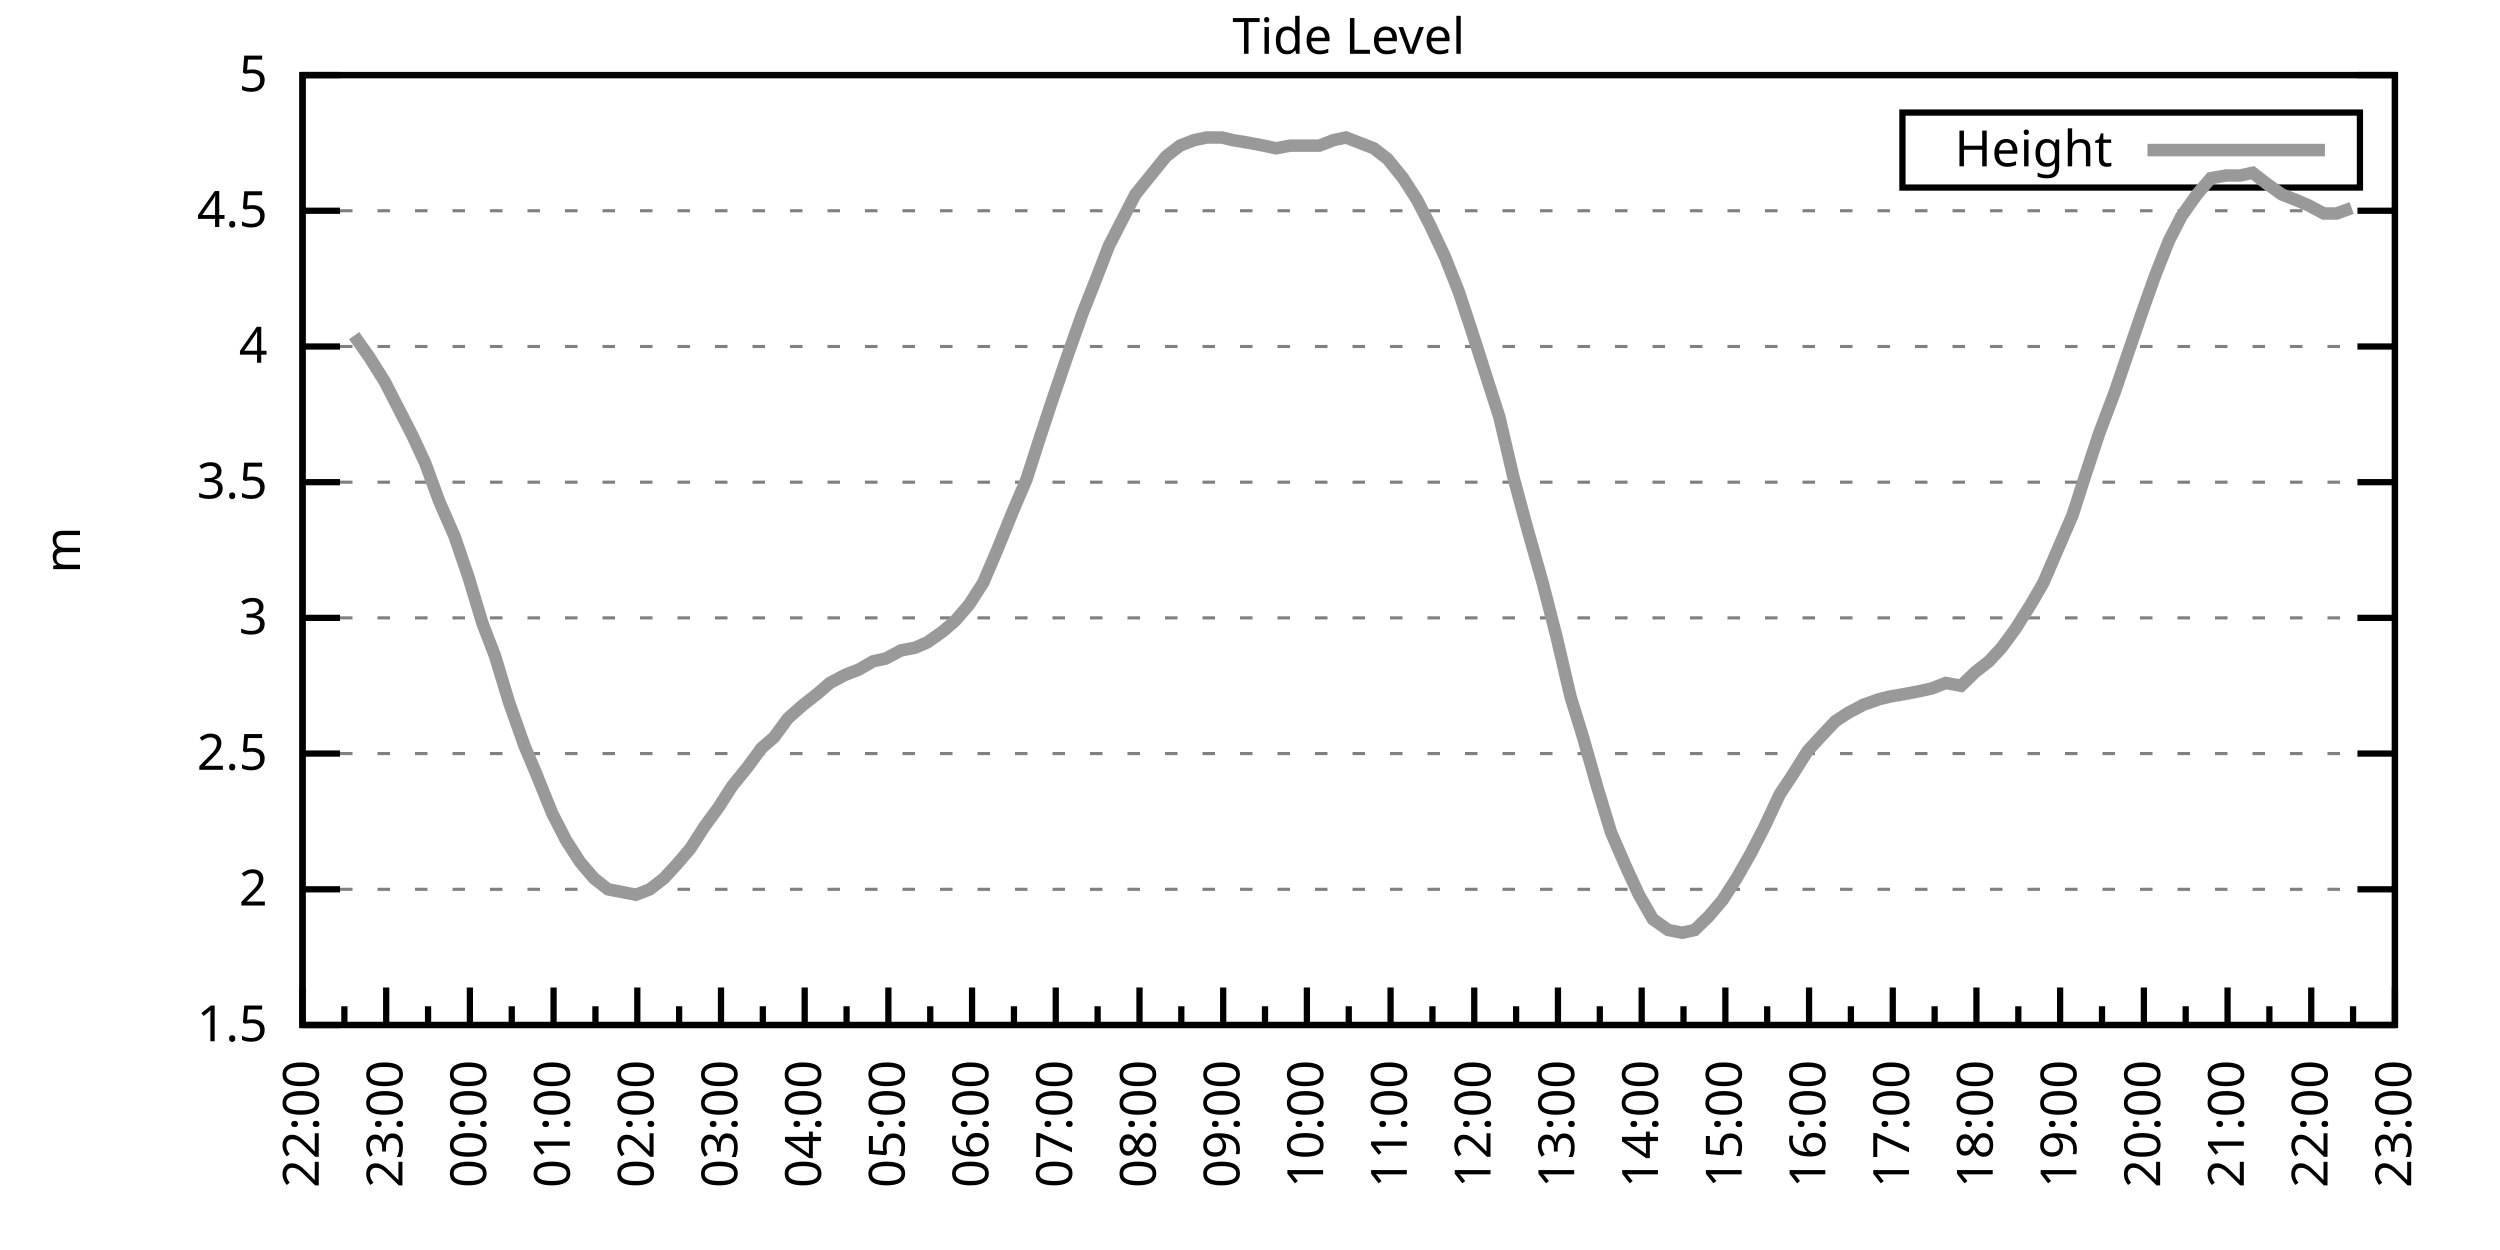
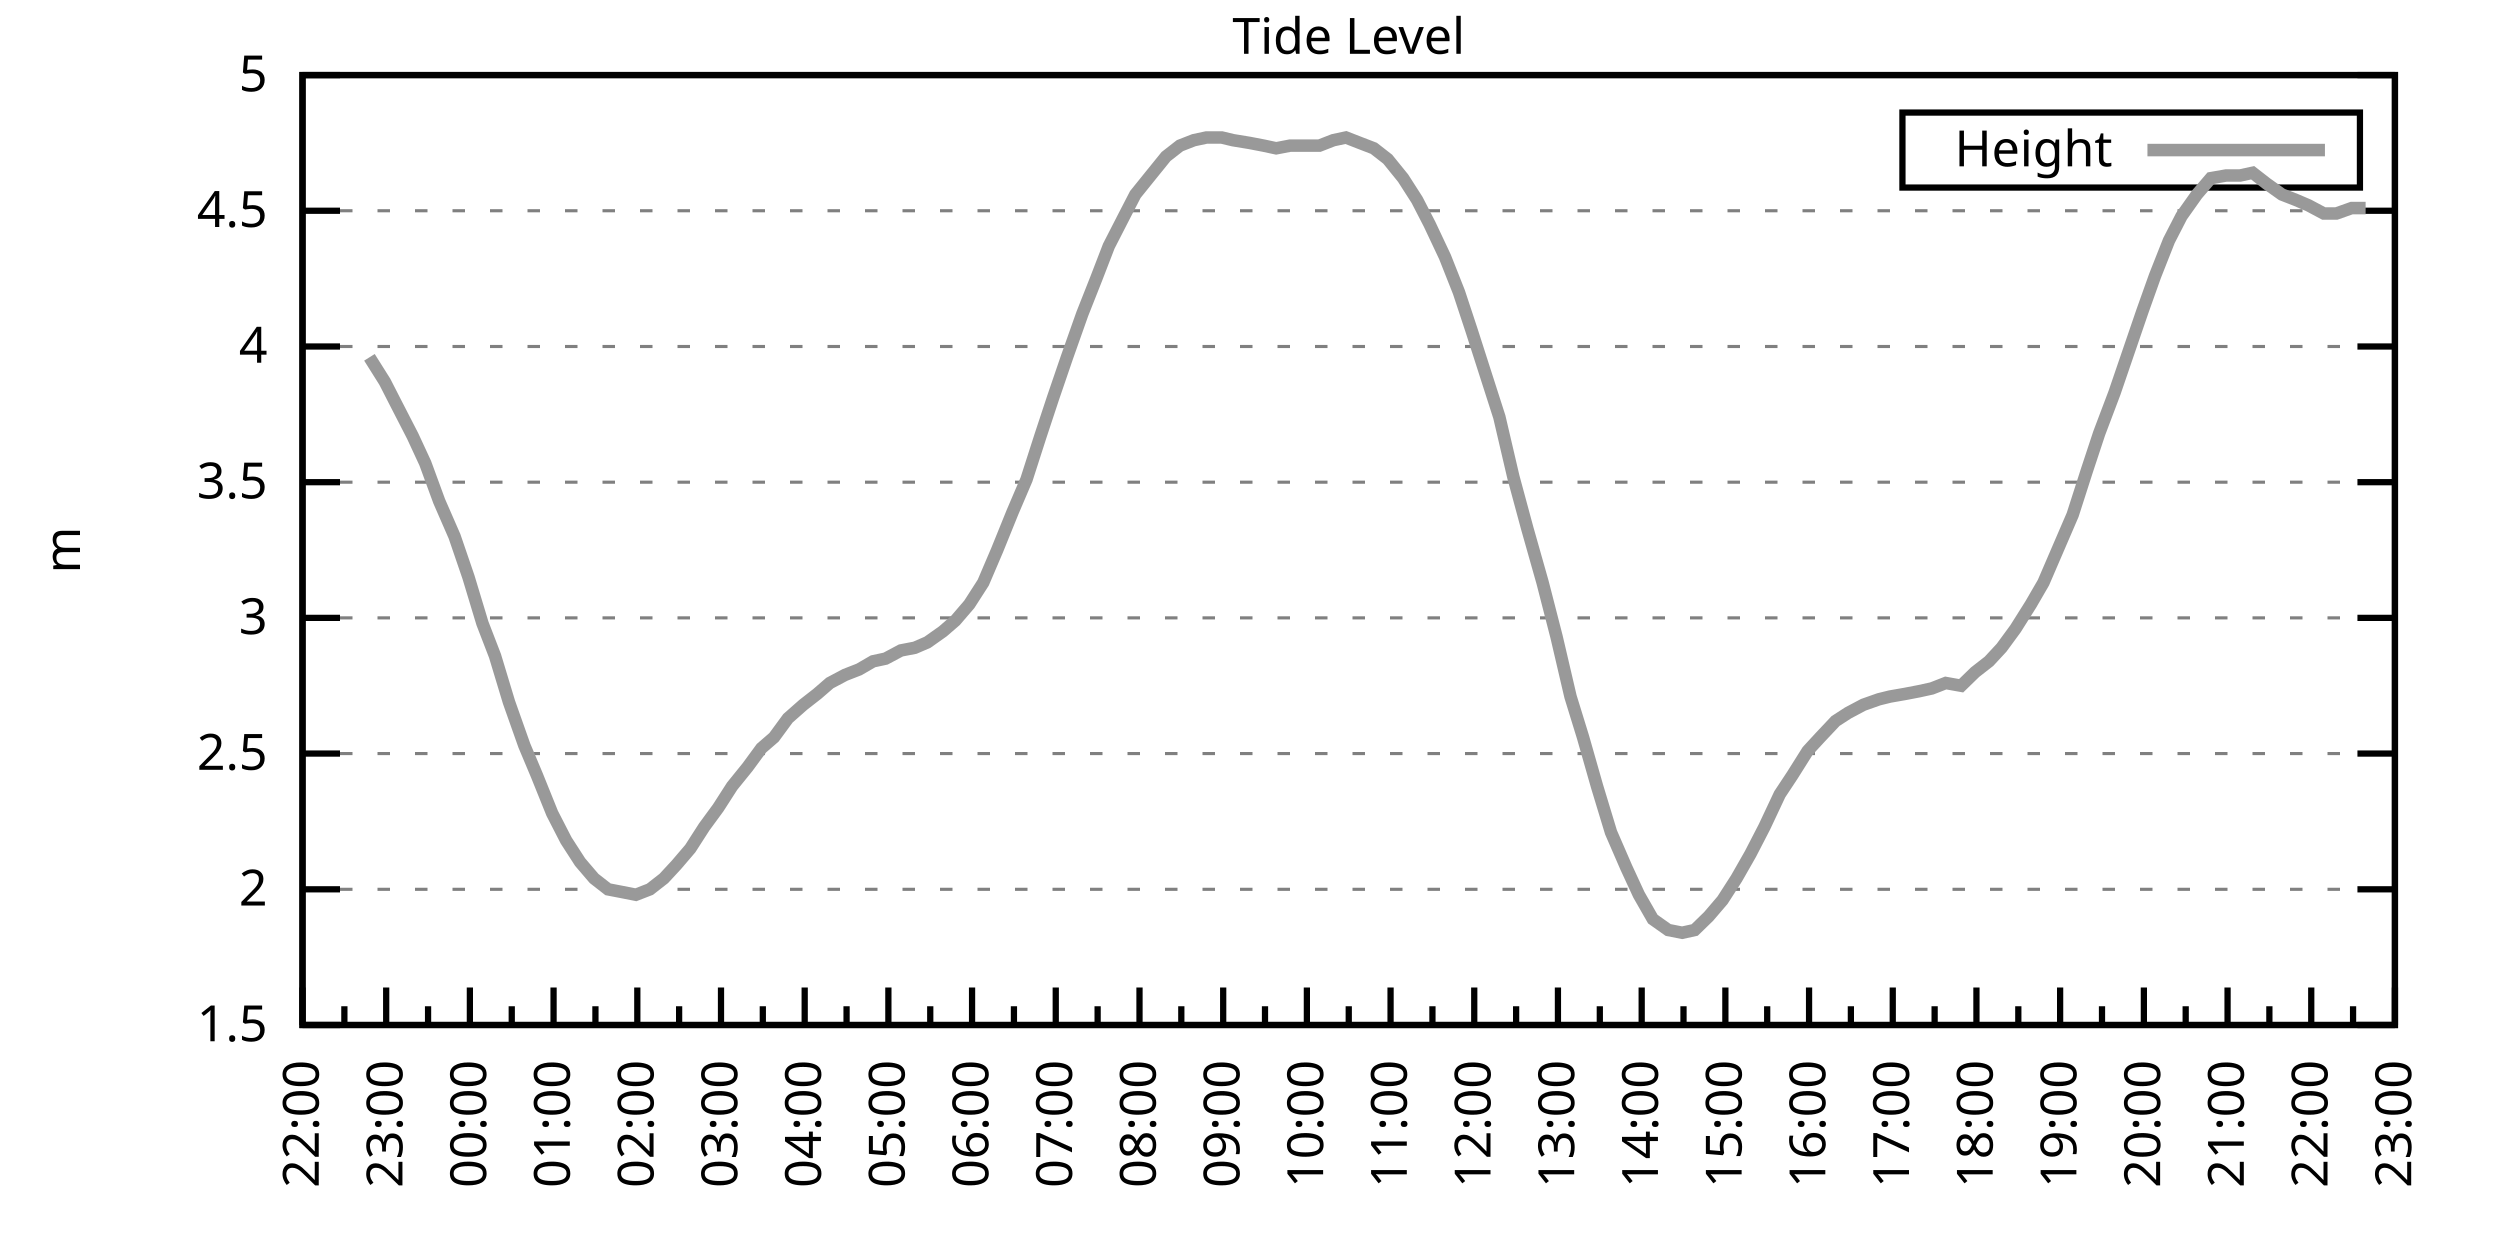
<svg xmlns="http://www.w3.org/2000/svg" xmlns:xlink="http://www.w3.org/1999/xlink" width="400" height="200" viewBox="0 0 400 200">
  <g id="gnuplot_canvas">
    <rect x="0" y="0" width="400" height="200" fill="none" />
    <defs>
      <circle id="gpDot" r="0.5" stroke-width="0.5" stroke="currentColor" />
      <path id="gpPt0" stroke-width="0.333" stroke="currentColor" d="M-1,0 h2 M0,-1 v2" />
      <path id="gpPt1" stroke-width="0.333" stroke="currentColor" d="M-1,-1 L1,1 M1,-1 L-1,1" />
      <path id="gpPt2" stroke-width="0.333" stroke="currentColor" d="M-1,0 L1,0 M0,-1 L0,1 M-1,-1 L1,1 M-1,1 L1,-1" />
      <rect id="gpPt3" stroke-width="0.333" stroke="currentColor" x="-1" y="-1" width="2" height="2" />
      <rect id="gpPt4" stroke-width="0.333" stroke="currentColor" fill="currentColor" x="-1" y="-1" width="2" height="2" />
      <circle id="gpPt5" stroke-width="0.333" stroke="currentColor" cx="0" cy="0" r="1" />
      <use xlink:href="#gpPt5" id="gpPt6" fill="currentColor" stroke="none" />
      <path id="gpPt7" stroke-width="0.333" stroke="currentColor" d="M0,-1.33 L-1.33,0.67 L1.33,0.67 z" />
      <use xlink:href="#gpPt7" id="gpPt8" fill="currentColor" stroke="none" />
      <use xlink:href="#gpPt7" id="gpPt9" stroke="currentColor" transform="rotate(180)" />
      <use xlink:href="#gpPt9" id="gpPt10" fill="currentColor" stroke="none" />
      <use xlink:href="#gpPt3" id="gpPt11" stroke="currentColor" transform="rotate(45)" />
      <use xlink:href="#gpPt11" id="gpPt12" fill="currentColor" stroke="none" />
      <path id="gpPt13" stroke-width="0.333" stroke="currentColor" d="M0,1.330 L1.265,0.411 L0.782,-1.067 L-0.782,-1.076 L-1.265,0.411 z" />
      <use xlink:href="#gpPt13" id="gpPt14" fill="currentColor" stroke="none" />
      <filter id="textbox" filterUnits="objectBoundingBox" x="0" y="0" height="1" width="1">
        <feFlood flood-color="white" flood-opacity="1" result="bgnd" />
        <feComposite in="SourceGraphic" in2="bgnd" operator="atop" />
      </filter>
      <filter id="greybox" filterUnits="objectBoundingBox" x="0" y="0" height="1" width="1">
        <feFlood flood-color="lightgrey" flood-opacity="1" result="grey" />
        <feComposite in="SourceGraphic" in2="grey" operator="atop" />
      </filter>
    </defs>
    <g fill="none" color="white" stroke="currentColor" stroke-width="1.00" stroke-linecap="butt" stroke-linejoin="miter">
</g>
    <g fill="none" color="black" stroke="currentColor" stroke-width="1.00" stroke-linecap="butt" stroke-linejoin="miter">
      <g stroke="none" shape-rendering="crispEdges">
        <polygon fill="rgb(255, 255, 255)" points="48.40,164.00 383.18,164.00 383.18,12.02 48.40,12.02 " />
      </g>
    </g>
    <g fill="none" color="black" stroke="currentColor" stroke-width="1.00" stroke-linecap="butt" stroke-linejoin="miter">
</g>
    <g fill="none" color="black" stroke="black" stroke-width="0.50" stroke-linecap="butt" stroke-linejoin="miter">
</g>
    <g fill="none" color="gray" stroke="currentColor" stroke-width="0.50" stroke-linecap="butt" stroke-linejoin="miter">
      <path stroke="gray" stroke-dasharray="2,4" class="gridline" d="M48.40,164.00 L383.19,164.00  " />
    </g>
    <g fill="none" color="gray" stroke="gray" stroke-width="1.00" stroke-linecap="butt" stroke-linejoin="miter">
</g>
    <g fill="none" color="black" stroke="currentColor" stroke-width="1.00" stroke-linecap="butt" stroke-linejoin="miter">
      <path stroke="black" d="M48.40,164.00 L54.40,164.00 M383.19,164.00 L377.19,164.00  " />
      <g transform="translate(42.80,166.60)" stroke="none" fill="black" font-family="Sans" font-size="8.00" text-anchor="end">
        <text>
          <tspan font-family="Sans"> 1.5</tspan>
        </text>
      </g>
    </g>
    <g fill="none" color="black" stroke="currentColor" stroke-width="1.00" stroke-linecap="butt" stroke-linejoin="miter">
</g>
    <g fill="none" color="black" stroke="black" stroke-width="0.50" stroke-linecap="butt" stroke-linejoin="miter">
</g>
    <g fill="none" color="gray" stroke="currentColor" stroke-width="0.50" stroke-linecap="butt" stroke-linejoin="miter">
      <path stroke="gray" stroke-dasharray="2,4" class="gridline" d="M48.40,142.29 L383.19,142.29  " />
    </g>
    <g fill="none" color="gray" stroke="gray" stroke-width="1.00" stroke-linecap="butt" stroke-linejoin="miter">
</g>
    <g fill="none" color="black" stroke="currentColor" stroke-width="1.00" stroke-linecap="butt" stroke-linejoin="miter">
      <path stroke="black" d="M48.40,142.29 L54.40,142.29 M383.19,142.29 L377.19,142.29  " />
      <g transform="translate(42.80,144.89)" stroke="none" fill="black" font-family="Sans" font-size="8.00" text-anchor="end">
        <text>
          <tspan font-family="Sans"> 2</tspan>
        </text>
      </g>
    </g>
    <g fill="none" color="black" stroke="currentColor" stroke-width="1.00" stroke-linecap="butt" stroke-linejoin="miter">
</g>
    <g fill="none" color="black" stroke="black" stroke-width="0.50" stroke-linecap="butt" stroke-linejoin="miter">
</g>
    <g fill="none" color="gray" stroke="currentColor" stroke-width="0.50" stroke-linecap="butt" stroke-linejoin="miter">
      <path stroke="gray" stroke-dasharray="2,4" class="gridline" d="M48.40,120.57 L383.19,120.57  " />
    </g>
    <g fill="none" color="gray" stroke="gray" stroke-width="1.00" stroke-linecap="butt" stroke-linejoin="miter">
</g>
    <g fill="none" color="black" stroke="currentColor" stroke-width="1.00" stroke-linecap="butt" stroke-linejoin="miter">
      <path stroke="black" d="M48.40,120.57 L54.40,120.57 M383.19,120.57 L377.19,120.57  " />
      <g transform="translate(42.80,123.17)" stroke="none" fill="black" font-family="Sans" font-size="8.00" text-anchor="end">
        <text>
          <tspan font-family="Sans"> 2.5</tspan>
        </text>
      </g>
    </g>
    <g fill="none" color="black" stroke="currentColor" stroke-width="1.00" stroke-linecap="butt" stroke-linejoin="miter">
</g>
    <g fill="none" color="black" stroke="black" stroke-width="0.50" stroke-linecap="butt" stroke-linejoin="miter">
</g>
    <g fill="none" color="gray" stroke="currentColor" stroke-width="0.50" stroke-linecap="butt" stroke-linejoin="miter">
      <path stroke="gray" stroke-dasharray="2,4" class="gridline" d="M48.40,98.86 L383.19,98.86  " />
    </g>
    <g fill="none" color="gray" stroke="gray" stroke-width="1.00" stroke-linecap="butt" stroke-linejoin="miter">
</g>
    <g fill="none" color="black" stroke="currentColor" stroke-width="1.00" stroke-linecap="butt" stroke-linejoin="miter">
      <path stroke="black" d="M48.40,98.86 L54.40,98.86 M383.19,98.86 L377.19,98.86  " />
      <g transform="translate(42.80,101.46)" stroke="none" fill="black" font-family="Sans" font-size="8.00" text-anchor="end">
        <text>
          <tspan font-family="Sans"> 3</tspan>
        </text>
      </g>
    </g>
    <g fill="none" color="black" stroke="currentColor" stroke-width="1.00" stroke-linecap="butt" stroke-linejoin="miter">
</g>
    <g fill="none" color="black" stroke="black" stroke-width="0.50" stroke-linecap="butt" stroke-linejoin="miter">
</g>
    <g fill="none" color="gray" stroke="currentColor" stroke-width="0.50" stroke-linecap="butt" stroke-linejoin="miter">
      <path stroke="gray" stroke-dasharray="2,4" class="gridline" d="M48.40,77.15 L383.19,77.15  " />
    </g>
    <g fill="none" color="gray" stroke="gray" stroke-width="1.00" stroke-linecap="butt" stroke-linejoin="miter">
</g>
    <g fill="none" color="black" stroke="currentColor" stroke-width="1.00" stroke-linecap="butt" stroke-linejoin="miter">
      <path stroke="black" d="M48.40,77.15 L54.40,77.15 M383.19,77.15 L377.19,77.15  " />
      <g transform="translate(42.80,79.75)" stroke="none" fill="black" font-family="Sans" font-size="8.00" text-anchor="end">
        <text>
          <tspan font-family="Sans"> 3.5</tspan>
        </text>
      </g>
    </g>
    <g fill="none" color="black" stroke="currentColor" stroke-width="1.00" stroke-linecap="butt" stroke-linejoin="miter">
</g>
    <g fill="none" color="black" stroke="black" stroke-width="0.50" stroke-linecap="butt" stroke-linejoin="miter">
</g>
    <g fill="none" color="gray" stroke="currentColor" stroke-width="0.50" stroke-linecap="butt" stroke-linejoin="miter">
      <path stroke="gray" stroke-dasharray="2,4" class="gridline" d="M48.40,55.44 L383.19,55.44  " />
    </g>
    <g fill="none" color="gray" stroke="gray" stroke-width="1.00" stroke-linecap="butt" stroke-linejoin="miter">
</g>
    <g fill="none" color="black" stroke="currentColor" stroke-width="1.00" stroke-linecap="butt" stroke-linejoin="miter">
      <path stroke="black" d="M48.40,55.44 L54.40,55.44 M383.19,55.44 L377.19,55.44  " />
      <g transform="translate(42.80,58.04)" stroke="none" fill="black" font-family="Sans" font-size="8.00" text-anchor="end">
        <text>
          <tspan font-family="Sans"> 4</tspan>
        </text>
      </g>
    </g>
    <g fill="none" color="black" stroke="currentColor" stroke-width="1.00" stroke-linecap="butt" stroke-linejoin="miter">
</g>
    <g fill="none" color="black" stroke="black" stroke-width="0.50" stroke-linecap="butt" stroke-linejoin="miter">
</g>
    <g fill="none" color="gray" stroke="currentColor" stroke-width="0.50" stroke-linecap="butt" stroke-linejoin="miter">
      <path stroke="gray" stroke-dasharray="2,4" class="gridline" d="M48.40,33.72 L383.19,33.72  " />
    </g>
    <g fill="none" color="gray" stroke="gray" stroke-width="1.00" stroke-linecap="butt" stroke-linejoin="miter">
</g>
    <g fill="none" color="black" stroke="currentColor" stroke-width="1.00" stroke-linecap="butt" stroke-linejoin="miter">
      <path stroke="black" d="M48.40,33.72 L54.40,33.72 M383.19,33.72 L377.19,33.72  " />
      <g transform="translate(42.80,36.32)" stroke="none" fill="black" font-family="Sans" font-size="8.00" text-anchor="end">
        <text>
          <tspan font-family="Sans"> 4.5</tspan>
        </text>
      </g>
    </g>
    <g fill="none" color="black" stroke="currentColor" stroke-width="1.00" stroke-linecap="butt" stroke-linejoin="miter">
</g>
    <g fill="none" color="black" stroke="black" stroke-width="0.50" stroke-linecap="butt" stroke-linejoin="miter">
</g>
    <g fill="none" color="gray" stroke="currentColor" stroke-width="0.50" stroke-linecap="butt" stroke-linejoin="miter">
      <path stroke="gray" stroke-dasharray="2,4" class="gridline" d="M48.40,12.01 L383.19,12.01  " />
    </g>
    <g fill="none" color="gray" stroke="gray" stroke-width="1.00" stroke-linecap="butt" stroke-linejoin="miter">
</g>
    <g fill="none" color="black" stroke="currentColor" stroke-width="1.00" stroke-linecap="butt" stroke-linejoin="miter">
      <path stroke="black" d="M48.40,12.01 L54.40,12.01 M383.19,12.01 L377.19,12.01  " />
      <g transform="translate(42.80,14.61)" stroke="none" fill="black" font-family="Sans" font-size="8.00" text-anchor="end">
        <text>
          <tspan font-family="Sans"> 5</tspan>
        </text>
      </g>
    </g>
    <g fill="none" color="black" stroke="currentColor" stroke-width="1.00" stroke-linecap="butt" stroke-linejoin="miter">
      <path stroke="black" d="M48.40,164.00 L48.40,158.00  " />
      <g transform="translate(51.00,169.60) rotate(270)" stroke="none" fill="black" font-family="Sans" font-size="8.00" text-anchor="end">
        <text>
          <tspan font-family="Sans">22:00</tspan>
        </text>
      </g>
    </g>
    <g fill="none" color="black" stroke="currentColor" stroke-width="1.00" stroke-linecap="butt" stroke-linejoin="miter">
      <path stroke="black" d="M55.10,164.00 L55.10,161.00 M61.79,164.00 L61.79,158.00  " />
      <g transform="translate(64.39,169.60) rotate(270)" stroke="none" fill="black" font-family="Sans" font-size="8.00" text-anchor="end">
        <text>
          <tspan font-family="Sans">23:00</tspan>
        </text>
      </g>
    </g>
    <g fill="none" color="black" stroke="currentColor" stroke-width="1.00" stroke-linecap="butt" stroke-linejoin="miter">
      <path stroke="black" d="M68.49,164.00 L68.49,161.00 M75.18,164.00 L75.18,158.00  " />
      <g transform="translate(77.78,169.60) rotate(270)" stroke="none" fill="black" font-family="Sans" font-size="8.00" text-anchor="end">
        <text>
          <tspan font-family="Sans">00:00</tspan>
        </text>
      </g>
    </g>
    <g fill="none" color="black" stroke="currentColor" stroke-width="1.00" stroke-linecap="butt" stroke-linejoin="miter">
      <path stroke="black" d="M81.88,164.00 L81.88,161.00 M88.57,164.00 L88.57,158.00  " />
      <g transform="translate(91.17,169.60) rotate(270)" stroke="none" fill="black" font-family="Sans" font-size="8.00" text-anchor="end">
        <text>
          <tspan font-family="Sans">01:00</tspan>
        </text>
      </g>
    </g>
    <g fill="none" color="black" stroke="currentColor" stroke-width="1.00" stroke-linecap="butt" stroke-linejoin="miter">
      <path stroke="black" d="M95.27,164.00 L95.27,161.00 M101.97,164.00 L101.97,158.00  " />
      <g transform="translate(104.57,169.60) rotate(270)" stroke="none" fill="black" font-family="Sans" font-size="8.00" text-anchor="end">
        <text>
          <tspan font-family="Sans">02:00</tspan>
        </text>
      </g>
    </g>
    <g fill="none" color="black" stroke="currentColor" stroke-width="1.00" stroke-linecap="butt" stroke-linejoin="miter">
      <path stroke="black" d="M108.66,164.00 L108.66,161.00 M115.36,164.00 L115.36,158.00  " />
      <g transform="translate(117.96,169.60) rotate(270)" stroke="none" fill="black" font-family="Sans" font-size="8.00" text-anchor="end">
        <text>
          <tspan font-family="Sans">03:00</tspan>
        </text>
      </g>
    </g>
    <g fill="none" color="black" stroke="currentColor" stroke-width="1.00" stroke-linecap="butt" stroke-linejoin="miter">
      <path stroke="black" d="M122.05,164.00 L122.05,161.00 M128.75,164.00 L128.75,158.00  " />
      <g transform="translate(131.35,169.60) rotate(270)" stroke="none" fill="black" font-family="Sans" font-size="8.00" text-anchor="end">
        <text>
          <tspan font-family="Sans">04:00</tspan>
        </text>
      </g>
    </g>
    <g fill="none" color="black" stroke="currentColor" stroke-width="1.00" stroke-linecap="butt" stroke-linejoin="miter">
      <path stroke="black" d="M135.45,164.00 L135.45,161.00 M142.14,164.00 L142.14,158.00  " />
      <g transform="translate(144.74,169.60) rotate(270)" stroke="none" fill="black" font-family="Sans" font-size="8.00" text-anchor="end">
        <text>
          <tspan font-family="Sans">05:00</tspan>
        </text>
      </g>
    </g>
    <g fill="none" color="black" stroke="currentColor" stroke-width="1.00" stroke-linecap="butt" stroke-linejoin="miter">
      <path stroke="black" d="M148.84,164.00 L148.84,161.00 M155.53,164.00 L155.53,158.00  " />
      <g transform="translate(158.13,169.60) rotate(270)" stroke="none" fill="black" font-family="Sans" font-size="8.00" text-anchor="end">
        <text>
          <tspan font-family="Sans">06:00</tspan>
        </text>
      </g>
    </g>
    <g fill="none" color="black" stroke="currentColor" stroke-width="1.00" stroke-linecap="butt" stroke-linejoin="miter">
      <path stroke="black" d="M162.23,164.00 L162.23,161.00 M168.92,164.00 L168.92,158.00  " />
      <g transform="translate(171.52,169.60) rotate(270)" stroke="none" fill="black" font-family="Sans" font-size="8.00" text-anchor="end">
        <text>
          <tspan font-family="Sans">07:00</tspan>
        </text>
      </g>
    </g>
    <g fill="none" color="black" stroke="currentColor" stroke-width="1.00" stroke-linecap="butt" stroke-linejoin="miter">
      <path stroke="black" d="M175.62,164.00 L175.62,161.00 M182.32,164.00 L182.32,158.00  " />
      <g transform="translate(184.92,169.60) rotate(270)" stroke="none" fill="black" font-family="Sans" font-size="8.00" text-anchor="end">
        <text>
          <tspan font-family="Sans">08:00</tspan>
        </text>
      </g>
    </g>
    <g fill="none" color="black" stroke="currentColor" stroke-width="1.00" stroke-linecap="butt" stroke-linejoin="miter">
      <path stroke="black" d="M189.01,164.00 L189.01,161.00 M195.71,164.00 L195.71,158.00  " />
      <g transform="translate(198.31,169.60) rotate(270)" stroke="none" fill="black" font-family="Sans" font-size="8.00" text-anchor="end">
        <text>
          <tspan font-family="Sans">09:00</tspan>
        </text>
      </g>
    </g>
    <g fill="none" color="black" stroke="currentColor" stroke-width="1.00" stroke-linecap="butt" stroke-linejoin="miter">
      <path stroke="black" d="M202.40,164.00 L202.40,161.00 M209.10,164.00 L209.10,158.00  " />
      <g transform="translate(211.70,169.60) rotate(270)" stroke="none" fill="black" font-family="Sans" font-size="8.00" text-anchor="end">
        <text>
          <tspan font-family="Sans">10:00</tspan>
        </text>
      </g>
    </g>
    <g fill="none" color="black" stroke="currentColor" stroke-width="1.00" stroke-linecap="butt" stroke-linejoin="miter">
      <path stroke="black" d="M215.80,164.00 L215.80,161.00 M222.49,164.00 L222.49,158.00  " />
      <g transform="translate(225.09,169.60) rotate(270)" stroke="none" fill="black" font-family="Sans" font-size="8.00" text-anchor="end">
        <text>
          <tspan font-family="Sans">11:00</tspan>
        </text>
      </g>
    </g>
    <g fill="none" color="black" stroke="currentColor" stroke-width="1.00" stroke-linecap="butt" stroke-linejoin="miter">
      <path stroke="black" d="M229.19,164.00 L229.19,161.00 M235.88,164.00 L235.88,158.00  " />
      <g transform="translate(238.48,169.60) rotate(270)" stroke="none" fill="black" font-family="Sans" font-size="8.00" text-anchor="end">
        <text>
          <tspan font-family="Sans">12:00</tspan>
        </text>
      </g>
    </g>
    <g fill="none" color="black" stroke="currentColor" stroke-width="1.00" stroke-linecap="butt" stroke-linejoin="miter">
      <path stroke="black" d="M242.58,164.00 L242.58,161.00 M249.27,164.00 L249.27,158.00  " />
      <g transform="translate(251.87,169.60) rotate(270)" stroke="none" fill="black" font-family="Sans" font-size="8.00" text-anchor="end">
        <text>
          <tspan font-family="Sans">13:00</tspan>
        </text>
      </g>
    </g>
    <g fill="none" color="black" stroke="currentColor" stroke-width="1.00" stroke-linecap="butt" stroke-linejoin="miter">
      <path stroke="black" d="M255.97,164.00 L255.97,161.00 M262.67,164.00 L262.67,158.00  " />
      <g transform="translate(265.27,169.60) rotate(270)" stroke="none" fill="black" font-family="Sans" font-size="8.00" text-anchor="end">
        <text>
          <tspan font-family="Sans">14:00</tspan>
        </text>
      </g>
    </g>
    <g fill="none" color="black" stroke="currentColor" stroke-width="1.00" stroke-linecap="butt" stroke-linejoin="miter">
      <path stroke="black" d="M269.36,164.00 L269.36,161.00 M276.06,164.00 L276.06,158.00  " />
      <g transform="translate(278.66,169.60) rotate(270)" stroke="none" fill="black" font-family="Sans" font-size="8.00" text-anchor="end">
        <text>
          <tspan font-family="Sans">15:00</tspan>
        </text>
      </g>
    </g>
    <g fill="none" color="black" stroke="currentColor" stroke-width="1.00" stroke-linecap="butt" stroke-linejoin="miter">
      <path stroke="black" d="M282.75,164.00 L282.75,161.00 M289.45,164.00 L289.45,158.00  " />
      <g transform="translate(292.05,169.60) rotate(270)" stroke="none" fill="black" font-family="Sans" font-size="8.00" text-anchor="end">
        <text>
          <tspan font-family="Sans">16:00</tspan>
        </text>
      </g>
    </g>
    <g fill="none" color="black" stroke="currentColor" stroke-width="1.00" stroke-linecap="butt" stroke-linejoin="miter">
      <path stroke="black" d="M296.14,164.00 L296.14,161.00 M302.84,164.00 L302.84,158.00  " />
      <g transform="translate(305.44,169.60) rotate(270)" stroke="none" fill="black" font-family="Sans" font-size="8.00" text-anchor="end">
        <text>
          <tspan font-family="Sans">17:00</tspan>
        </text>
      </g>
    </g>
    <g fill="none" color="black" stroke="currentColor" stroke-width="1.00" stroke-linecap="butt" stroke-linejoin="miter">
      <path stroke="black" d="M309.54,164.00 L309.54,161.00 M316.23,164.00 L316.23,158.00  " />
      <g transform="translate(318.83,169.60) rotate(270)" stroke="none" fill="black" font-family="Sans" font-size="8.00" text-anchor="end">
        <text>
          <tspan font-family="Sans">18:00</tspan>
        </text>
      </g>
    </g>
    <g fill="none" color="black" stroke="currentColor" stroke-width="1.00" stroke-linecap="butt" stroke-linejoin="miter">
      <path stroke="black" d="M322.93,164.00 L322.93,161.00 M329.62,164.00 L329.62,158.00  " />
      <g transform="translate(332.22,169.60) rotate(270)" stroke="none" fill="black" font-family="Sans" font-size="8.00" text-anchor="end">
        <text>
          <tspan font-family="Sans">19:00</tspan>
        </text>
      </g>
    </g>
    <g fill="none" color="black" stroke="currentColor" stroke-width="1.00" stroke-linecap="butt" stroke-linejoin="miter">
      <path stroke="black" d="M336.32,164.00 L336.32,161.00 M343.02,164.00 L343.02,158.00  " />
      <g transform="translate(345.62,169.60) rotate(270)" stroke="none" fill="black" font-family="Sans" font-size="8.00" text-anchor="end">
        <text>
          <tspan font-family="Sans">20:00</tspan>
        </text>
      </g>
    </g>
    <g fill="none" color="black" stroke="currentColor" stroke-width="1.00" stroke-linecap="butt" stroke-linejoin="miter">
      <path stroke="black" d="M349.71,164.00 L349.71,161.00 M356.41,164.00 L356.41,158.00  " />
      <g transform="translate(359.01,169.60) rotate(270)" stroke="none" fill="black" font-family="Sans" font-size="8.00" text-anchor="end">
        <text>
          <tspan font-family="Sans">21:00</tspan>
        </text>
      </g>
    </g>
    <g fill="none" color="black" stroke="currentColor" stroke-width="1.00" stroke-linecap="butt" stroke-linejoin="miter">
      <path stroke="black" d="M363.10,164.00 L363.10,161.00 M369.80,164.00 L369.80,158.00  " />
      <g transform="translate(372.40,169.60) rotate(270)" stroke="none" fill="black" font-family="Sans" font-size="8.00" text-anchor="end">
        <text>
          <tspan font-family="Sans">22:00</tspan>
        </text>
      </g>
    </g>
    <g fill="none" color="black" stroke="currentColor" stroke-width="1.00" stroke-linecap="butt" stroke-linejoin="miter">
      <path stroke="black" d="M376.49,164.00 L376.49,161.00 M383.19,164.00 L383.19,158.00  " />
      <g transform="translate(385.79,169.60) rotate(270)" stroke="none" fill="black" font-family="Sans" font-size="8.00" text-anchor="end">
        <text>
          <tspan font-family="Sans">23:00</tspan>
        </text>
      </g>
    </g>
    <g fill="none" color="black" stroke="currentColor" stroke-width="1.00" stroke-linecap="butt" stroke-linejoin="miter">
</g>
    <g fill="none" color="black" stroke="currentColor" stroke-width="1.00" stroke-linecap="butt" stroke-linejoin="miter">
      <path stroke="black" d="M48.40,12.01 L48.40,164.00 L383.19,164.00 L383.19,12.01 L48.40,12.01 Z  " />
    </g>
    <g fill="none" color="black" stroke="currentColor" stroke-width="1.00" stroke-linecap="butt" stroke-linejoin="miter">
      <g transform="translate(12.80,88.01) rotate(270)" stroke="none" fill="black" font-family="Sans" font-size="8.00" text-anchor="middle">
        <text>
          <tspan font-family="Sans">m</tspan>
        </text>
      </g>
    </g>
    <g fill="none" color="black" stroke="currentColor" stroke-width="1.00" stroke-linecap="butt" stroke-linejoin="miter">
</g>
    <g fill="none" color="black" stroke="currentColor" stroke-width="1.00" stroke-linecap="butt" stroke-linejoin="miter">
      <path stroke="black" d="M304.39,30.01 L304.39,18.01 L377.59,18.01 L377.59,30.01 L304.39,30.01 Z  " />
    </g>
    <g id="Tide_level_plot_1">
      <g fill="none" color="white" stroke="black" stroke-width="2.00" stroke-linecap="butt" stroke-linejoin="miter">
</g>
      <g fill="none" color="black" stroke="currentColor" stroke-width="2.00" stroke-linecap="butt" stroke-linejoin="miter">
        <g transform="translate(337.99,26.61)" stroke="none" fill="black" font-family="Sans" font-size="8.00" text-anchor="end">
          <text>
            <tspan font-family="Sans">Height</tspan>
          </text>
        </g>
      </g>
      <g fill="none" color="black" stroke="currentColor" stroke-width="2.00" stroke-linecap="butt" stroke-linejoin="miter">
-         <path stroke="rgb(153, 153, 153)" d="M343.59,24.01 L371.99,24.01 M56.66,53.70 L59.11,57.17 L61.57,61.08 L63.35,64.56 L66.03,69.77 L68.04,74.11   L70.27,80.19 L72.73,85.83 L74.96,92.35 L77.19,99.73 L79.20,104.94 L81.43,112.32 L83.89,119.27 L85.90,124.05   L88.35,130.13 L90.58,134.47 L92.82,137.94 L95.05,140.55 L97.28,142.29 L99.51,142.72 L101.74,143.16 L103.98,142.29   L106.21,140.55 L108.22,138.38 L110.45,135.77 L112.68,132.30 L114.91,129.26 L117.14,125.79 L119.60,122.75 L121.83,119.71   L123.84,117.97 L126.07,114.93 L128.53,112.76 L130.76,111.02 L132.77,109.28 L135.22,107.98 L137.45,107.11 L139.69,105.81   L141.69,105.38 L144.15,104.07 L146.38,103.64 L148.39,102.77 L150.85,101.03 L152.85,99.30 L155.09,96.69 L157.32,93.22   L159.55,88.00 L162.01,81.93 L164.24,76.71 L166.47,69.77 L168.48,63.69 L170.71,57.17 L173.17,50.22 L175.40,44.58   L177.41,39.37 L179.86,34.59 L181.65,31.12 L184.10,28.08 L186.56,25.04 L188.79,23.30 L191.02,22.43 L193.03,22.00   L195.48,22.00 L197.27,22.43 L199.95,22.87 L202.18,23.30 L204.19,23.73 L206.42,23.30 L208.65,23.30 L211.11,23.30   L213.34,22.43 L215.35,22.00 L217.58,22.87 L219.81,23.73 L222.04,25.47 L224.50,28.51 L226.73,31.99 L228.74,35.89   L231.20,41.11 L233.43,46.75 L235.44,52.83 L237.67,59.78 L239.90,66.73 L242.13,76.28 L244.36,84.53 L246.82,93.22   L249.05,101.90 L251.28,111.45 L253.29,117.97 L255.52,125.79 L257.76,133.17 L260.21,138.81 L262.22,143.16 L264.45,147.06   L266.91,148.80 L269.14,149.24 L271.15,148.80 L273.38,146.63 L275.61,144.02 L277.84,140.55 L280.07,136.64 L282.31,132.30   L284.76,127.09 L286.77,124.05 L289.23,120.14 L291.23,117.97 L293.69,115.36 L295.70,114.06 L298.15,112.76 L300.61,111.89   L302.39,111.45 L304.85,111.02 L307.08,110.59 L309.09,110.15 L311.32,109.28 L313.78,109.72 L316.01,107.55 L318.24,105.81   L320.25,103.64 L322.48,100.60 L324.94,96.69 L326.95,93.22 L331.63,82.36 L333.86,75.41 L335.87,69.33 L338.33,62.82   L340.56,56.30 L342.79,49.79 L344.80,44.15 L347.03,38.50 L349.04,34.59 L351.50,31.12 L353.73,28.51 L356.18,28.08   L358.42,28.08 L360.42,27.64 L362.66,29.38 L365.11,31.12 L367.34,31.99 L369.35,32.85 L371.81,34.16 L373.82,34.16   L376.27,33.29  " />
+         <path stroke="rgb(153, 153, 153)" d="M343.59,24.01 L371.99,24.01 M59.11,57.17 L61.57,61.08 L63.35,64.56 L66.03,69.77 L68.04,74.11 L70.27,80.19   L72.73,85.83 L74.96,92.35 L77.19,99.73 L79.20,104.94 L81.43,112.32 L83.89,119.27 L85.90,124.05 L88.35,130.13   L90.58,134.47 L92.82,137.94 L95.05,140.55 L97.28,142.29 L99.51,142.72 L101.74,143.16 L103.98,142.29 L106.21,140.55   L108.22,138.38 L110.45,135.77 L112.68,132.30 L114.91,129.26 L117.14,125.79 L119.60,122.75 L121.83,119.71 L123.84,117.97   L126.07,114.93 L128.53,112.76 L130.76,111.02 L132.77,109.28 L135.22,107.98 L137.45,107.11 L139.69,105.81 L141.69,105.38   L144.15,104.07 L146.38,103.64 L148.39,102.77 L150.85,101.03 L152.85,99.30 L155.09,96.69 L157.32,93.22 L159.55,88.00   L162.01,81.93 L164.24,76.71 L166.47,69.77 L168.48,63.69 L170.71,57.17 L173.17,50.22 L175.40,44.58 L177.41,39.37   L179.86,34.59 L181.65,31.12 L184.10,28.08 L186.56,25.04 L188.79,23.30 L191.02,22.43 L193.03,22.00 L195.48,22.00   L197.27,22.43 L199.95,22.87 L202.18,23.30 L204.19,23.73 L206.42,23.30 L208.65,23.30 L211.11,23.30 L213.34,22.43   L215.35,22.00 L217.58,22.87 L219.81,23.73 L222.04,25.47 L224.50,28.51 L226.73,31.99 L228.74,35.89 L231.20,41.11   L233.43,46.75 L235.44,52.83 L237.67,59.78 L239.90,66.73 L242.13,76.28 L244.36,84.53 L246.82,93.22 L249.05,101.90   L251.28,111.45 L253.29,117.97 L255.52,125.79 L257.76,133.17 L260.21,138.81 L262.22,143.16 L264.45,147.06 L266.91,148.80   L269.14,149.24 L271.15,148.80 L273.38,146.63 L275.61,144.02 L277.84,140.55 L280.07,136.64 L282.31,132.30 L284.76,127.09   L286.77,124.05 L289.23,120.14 L291.23,117.97 L293.69,115.36 L295.70,114.06 L298.15,112.76 L300.61,111.89 L302.39,111.45   L304.85,111.02 L307.08,110.59 L309.09,110.15 L311.32,109.28 L313.78,109.72 L316.01,107.55 L318.24,105.81 L320.25,103.64   L322.48,100.60 L324.94,96.69 L326.95,93.22 L331.63,82.36 L333.86,75.41 L335.87,69.33 L338.33,62.82 L340.56,56.30   L342.79,49.79 L344.80,44.15 L347.03,38.50 L349.04,34.59 L351.50,31.12 L353.73,28.51 L356.18,28.08 L358.42,28.08   L360.42,27.64 L362.66,29.38 L365.11,31.12 L367.34,31.99 L369.35,32.85 L371.81,34.16 L373.82,34.16 L376.27,33.29   L378.50,33.29  " />
      </g>
    </g>
    <g fill="none" color="black" stroke="currentColor" stroke-width="2.00" stroke-linecap="butt" stroke-linejoin="miter">
</g>
    <g fill="none" color="black" stroke="black" stroke-width="1.00" stroke-linecap="butt" stroke-linejoin="miter">
</g>
    <g fill="none" color="black" stroke="currentColor" stroke-width="1.00" stroke-linecap="butt" stroke-linejoin="miter">
      <path stroke="black" d="M48.40,12.01 L48.40,164.00 L383.19,164.00 L383.19,12.01 L48.40,12.01 Z  " />
    </g>
    <g fill="none" color="black" stroke="currentColor" stroke-width="1.00" stroke-linecap="butt" stroke-linejoin="miter">
      <g transform="translate(215.79,8.61)" stroke="none" fill="black" font-family="Sans" font-size="8.00" text-anchor="middle">
        <text>
          <tspan font-family="Sans">Tide Level</tspan>
        </text>
      </g>
    </g>
    <g fill="none" color="black" stroke="currentColor" stroke-width="1.00" stroke-linecap="butt" stroke-linejoin="miter">
</g>
  </g>
</svg>
